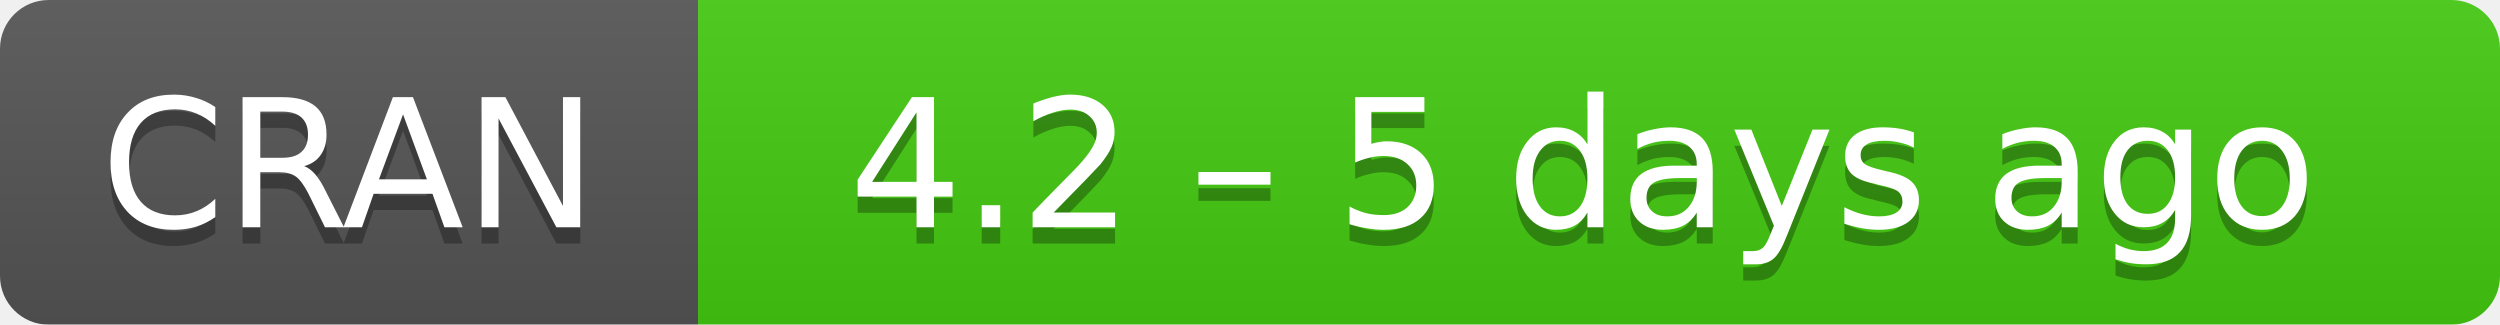
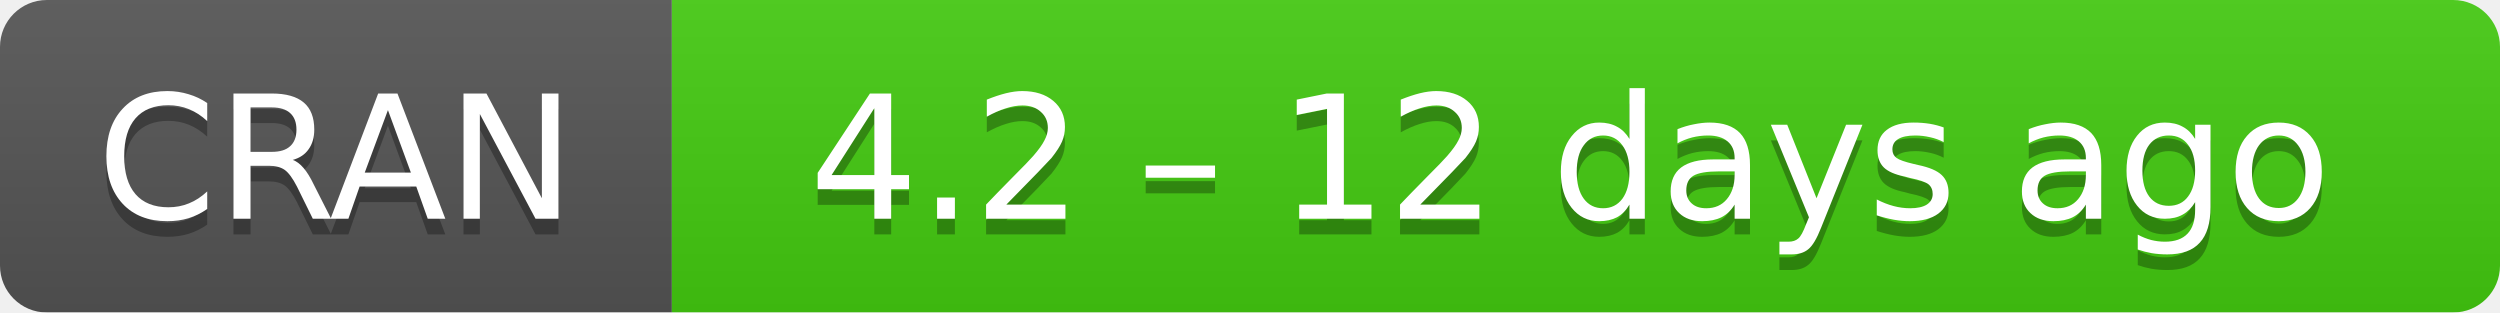
- <svg xmlns="http://www.w3.org/2000/svg" width="154" height="20" aria-label="CRAN 4.2 – 5 days ago">
+ <svg xmlns="http://www.w3.org/2000/svg" width="160" height="20" aria-label="CRAN 4.2 – 12 days ago">
  <linearGradient id="b" x2="0" y2="100%">
    <stop offset="0" stop-color="#bbb" stop-opacity=".1" />
    <stop offset="1" stop-opacity=".1" />
  </linearGradient>
  <mask id="a">
-     <rect width="154" height="20" rx="3" fill="#fff" />
+     <rect width="160" height="20" rx="3" fill="#fff" />
  </mask>
  <g mask="url(#a)">
    <path fill="#555" d="M0 0h43v20H0z" />
-     <path fill="#4c1" d="M43 0h130.5v20H43z" />
-     <path fill="url(#b)" d="M0 0h154v20H0z" />
+     <path fill="#4c1" d="M43 0h136.5v20H43z" />
+     <path fill="url(#b)" d="M0 0h160v20H0z" />
  </g>
  <g fill="#fff" text-anchor="middle" font-family="DejaVu Sans,Verdana,Geneva,sans-serif" font-size="11">
    <text x="21.5" y="15" fill="#010101" fill-opacity=".3">
      CRAN
    </text>
    <text x="21.5" y="14">
      CRAN
    </text>
-     <text x="97.5" y="15" fill="#010101" fill-opacity=".3">
-       4.2 – 5 days ago
+     <text x="100.5" y="15" fill="#010101" fill-opacity=".3">
+       4.2 – 12 days ago
    </text>
-     <text x="97.5" y="14">
-       4.2 – 5 days ago
+     <text x="100.5" y="14">
+       4.2 – 12 days ago
    </text>
  </g>
</svg>
